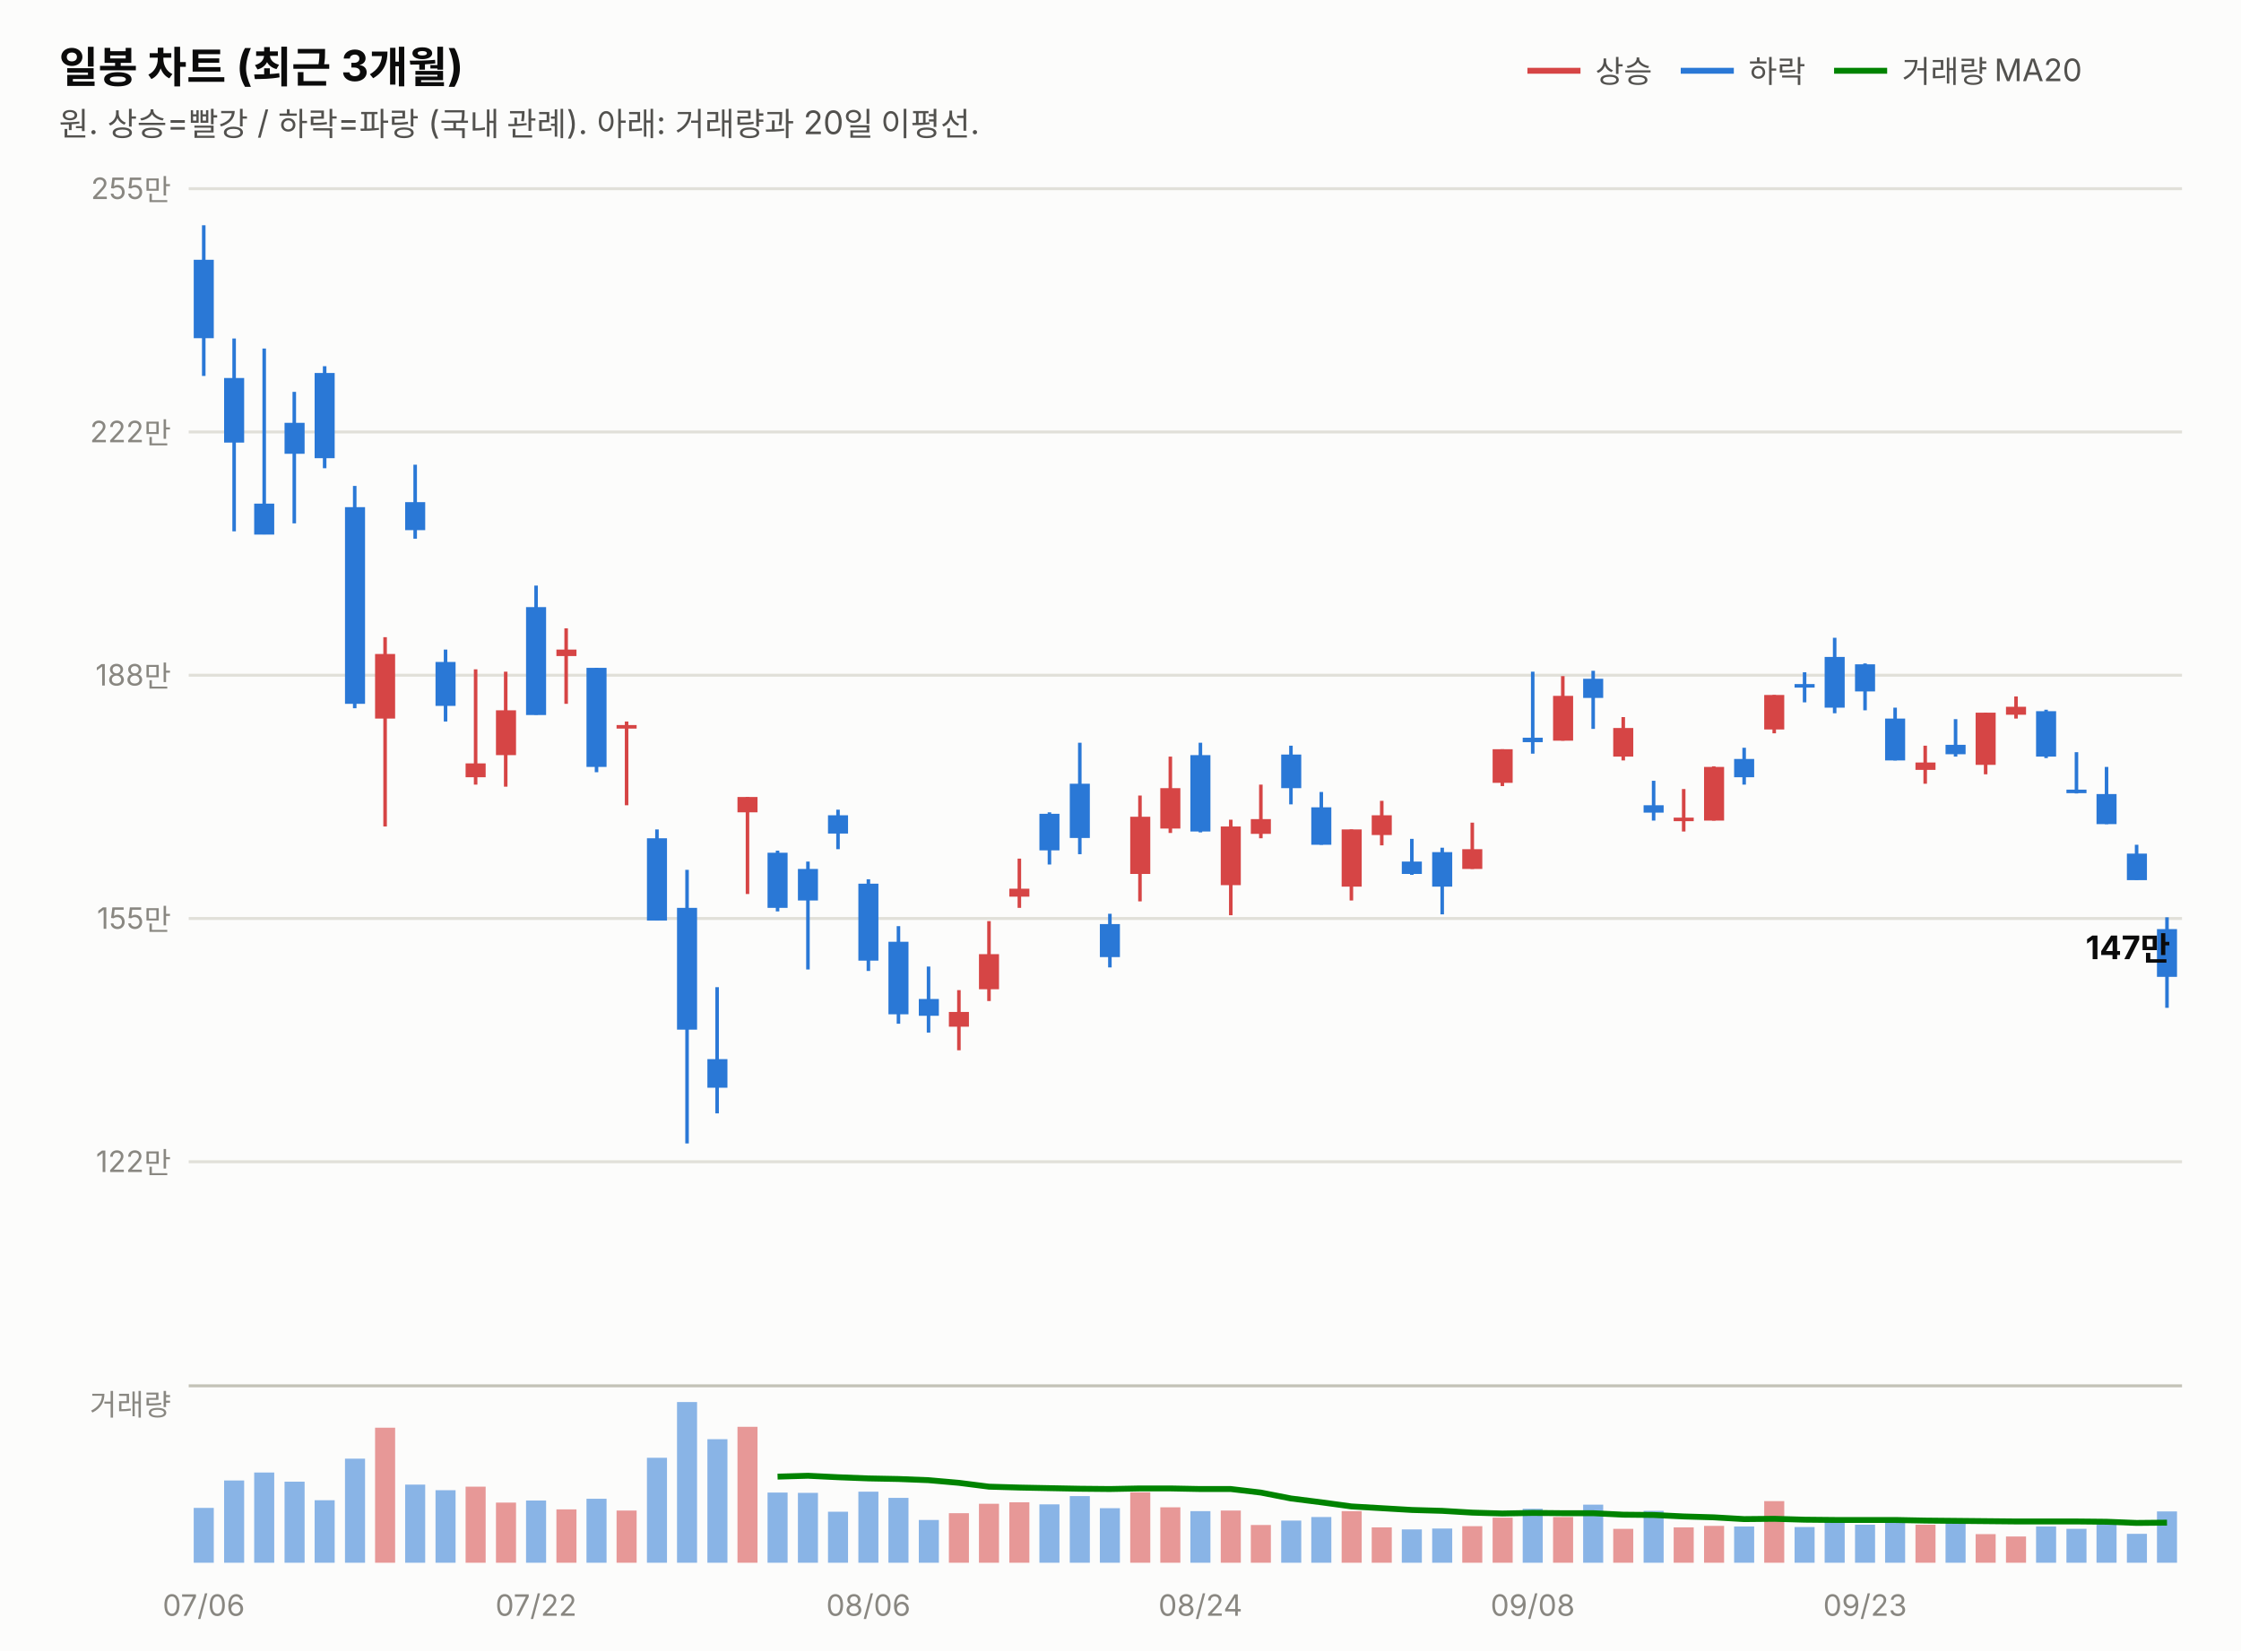
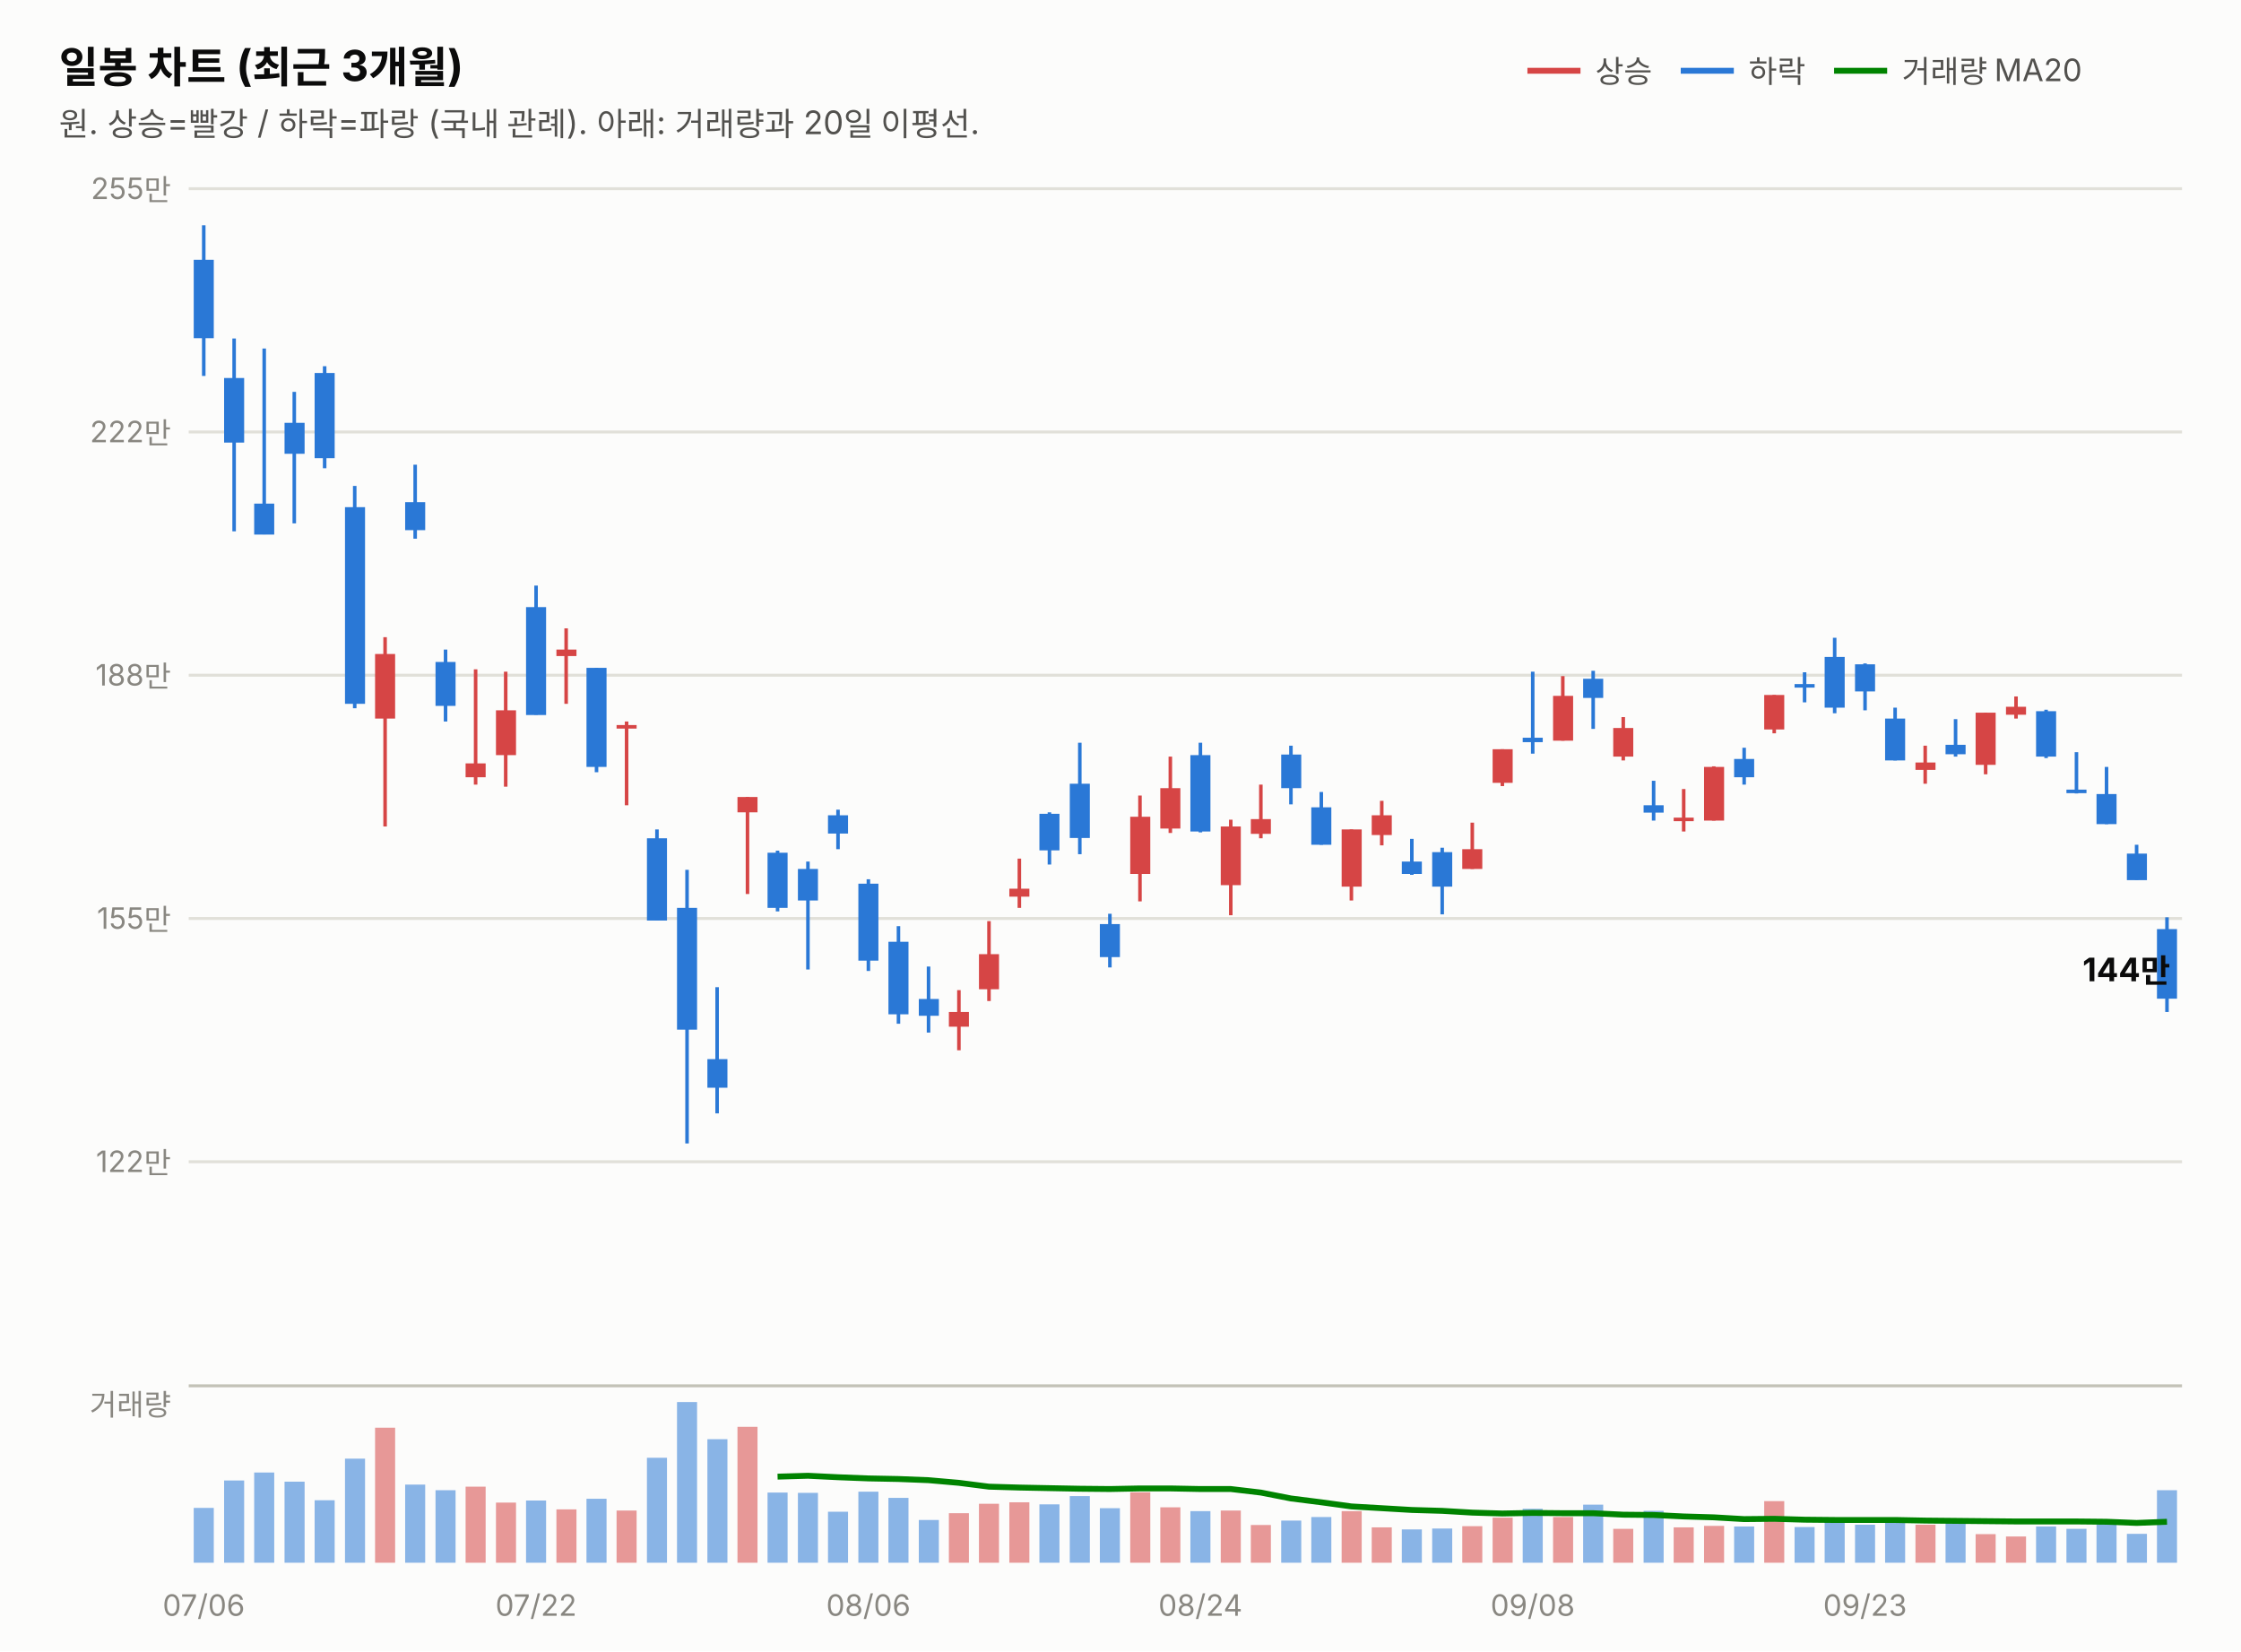
<svg xmlns="http://www.w3.org/2000/svg" width="760" height="560" viewBox="0 0 760 560" font-family="system-ui,-apple-system,&quot;Segoe UI&quot;,&quot;Malgun Gothic&quot;,&quot;Apple SD Gothic Neo&quot;,sans-serif">
  <rect width="760" height="560" fill="#fcfcfb" />
  <text x="20" y="28" font-size="14.5" font-weight="700" fill="#0b0b0b">일봉 차트 (최근 3개월)</text>
  <text x="20" y="46" font-size="11" fill="#52514e">원. 상승=빨강 / 하락=파랑 (국내 관례). 아래: 거래량과 20일 이평선.</text>
  <line x1="518" y1="24" x2="536" y2="24" stroke="#d64545" stroke-width="2" />
  <text x="541" y="28" font-size="10.5" fill="#52514e">상승</text>
  <line x1="570" y1="24" x2="588" y2="24" stroke="#2a78d6" stroke-width="2" />
  <text x="593" y="28" font-size="10.5" fill="#52514e">하락</text>
  <line x1="622" y1="24" x2="640" y2="24" stroke="#008300" stroke-width="2" />
  <text x="645" y="28" font-size="10.5" fill="#52514e">거래량 MA20</text>
  <line x1="64" y1="394.0" x2="740" y2="394.0" stroke="#e1e0d9" stroke-width="1" />
  <text x="58" y="397.5" font-size="10" fill="#898781" text-anchor="end" style="font-variant-numeric:tabular-nums">122만</text>
  <line x1="64" y1="311.5" x2="740" y2="311.5" stroke="#e1e0d9" stroke-width="1" />
  <text x="58" y="315.0" font-size="10" fill="#898781" text-anchor="end" style="font-variant-numeric:tabular-nums">155만</text>
  <line x1="64" y1="229.0" x2="740" y2="229.0" stroke="#e1e0d9" stroke-width="1" />
  <text x="58" y="232.5" font-size="10" fill="#898781" text-anchor="end" style="font-variant-numeric:tabular-nums">188만</text>
  <line x1="64" y1="146.5" x2="740" y2="146.5" stroke="#e1e0d9" stroke-width="1" />
  <text x="58" y="150.0" font-size="10" fill="#898781" text-anchor="end" style="font-variant-numeric:tabular-nums">222만</text>
  <line x1="64" y1="64.0" x2="740" y2="64.0" stroke="#e1e0d9" stroke-width="1" />
  <text x="58" y="67.5" font-size="10" fill="#898781" text-anchor="end" style="font-variant-numeric:tabular-nums">255만</text>
  <line x1="69.1" y1="76.4" x2="69.1" y2="127.5" stroke="#2a78d6" stroke-width="1.2" />
  <rect x="65.7" y="88.1" width="6.8" height="26.6" fill="#2a78d6" />
  <line x1="79.4" y1="114.8" x2="79.4" y2="180.2" stroke="#2a78d6" stroke-width="1.2" />
  <rect x="76.0" y="128.2" width="6.8" height="21.9" fill="#2a78d6" />
  <line x1="89.6" y1="118.2" x2="89.6" y2="181.2" stroke="#2a78d6" stroke-width="1.2" />
  <rect x="86.2" y="170.8" width="6.8" height="10.5" fill="#2a78d6" />
  <line x1="99.8" y1="132.9" x2="99.8" y2="177.5" stroke="#2a78d6" stroke-width="1.2" />
  <rect x="96.5" y="143.4" width="6.8" height="10.5" fill="#2a78d6" />
  <line x1="110.1" y1="124.2" x2="110.1" y2="158.8" stroke="#2a78d6" stroke-width="1.2" />
  <rect x="106.7" y="126.5" width="6.8" height="28.9" fill="#2a78d6" />
  <line x1="120.3" y1="164.8" x2="120.3" y2="240.2" stroke="#2a78d6" stroke-width="1.2" />
  <rect x="117.0" y="172.0" width="6.8" height="66.7" fill="#2a78d6" />
  <line x1="130.6" y1="216.1" x2="130.6" y2="280.3" stroke="#d64545" stroke-width="1.2" />
  <rect x="127.2" y="221.8" width="6.8" height="21.9" fill="#d64545" />
  <line x1="140.8" y1="157.6" x2="140.8" y2="182.7" stroke="#2a78d6" stroke-width="1.2" />
  <rect x="137.4" y="170.3" width="6.8" height="9.5" fill="#2a78d6" />
  <line x1="151.1" y1="220.3" x2="151.1" y2="244.7" stroke="#2a78d6" stroke-width="1.2" />
  <rect x="147.7" y="224.5" width="6.8" height="14.9" fill="#2a78d6" />
  <line x1="161.3" y1="227.0" x2="161.3" y2="266.1" stroke="#d64545" stroke-width="1.2" />
  <rect x="157.9" y="258.9" width="6.8" height="4.7" fill="#d64545" />
  <line x1="171.5" y1="227.8" x2="171.5" y2="266.8" stroke="#d64545" stroke-width="1.2" />
  <rect x="168.2" y="240.9" width="6.8" height="15.2" fill="#d64545" />
  <line x1="181.8" y1="198.6" x2="181.8" y2="242.4" stroke="#2a78d6" stroke-width="1.2" />
  <rect x="178.4" y="205.9" width="6.8" height="36.6" fill="#2a78d6" />
  <line x1="192.0" y1="213.1" x2="192.0" y2="238.7" stroke="#d64545" stroke-width="1.2" />
  <rect x="188.7" y="220.3" width="6.8" height="2.2" fill="#d64545" />
  <line x1="202.3" y1="226.5" x2="202.3" y2="261.9" stroke="#2a78d6" stroke-width="1.2" />
  <rect x="198.9" y="226.5" width="6.8" height="33.6" fill="#2a78d6" />
  <line x1="212.5" y1="244.7" x2="212.5" y2="273.1" stroke="#d64545" stroke-width="1.2" />
  <rect x="209.1" y="245.9" width="6.8" height="1.2" fill="#d64545" />
  <line x1="222.8" y1="281.3" x2="222.8" y2="312.1" stroke="#2a78d6" stroke-width="1.2" />
  <rect x="219.4" y="284.3" width="6.8" height="27.9" fill="#2a78d6" />
  <line x1="233.0" y1="295.0" x2="233.0" y2="387.8" stroke="#2a78d6" stroke-width="1.2" />
  <rect x="229.6" y="307.9" width="6.8" height="41.3" fill="#2a78d6" />
  <line x1="243.2" y1="334.8" x2="243.2" y2="377.6" stroke="#2a78d6" stroke-width="1.2" />
  <rect x="239.9" y="359.2" width="6.8" height="9.7" fill="#2a78d6" />
  <line x1="253.5" y1="270.3" x2="253.5" y2="303.2" stroke="#d64545" stroke-width="1.2" />
  <rect x="250.1" y="270.3" width="6.8" height="5.2" fill="#d64545" />
  <line x1="263.7" y1="288.5" x2="263.7" y2="309.1" stroke="#2a78d6" stroke-width="1.2" />
  <rect x="260.3" y="289.2" width="6.8" height="18.7" fill="#2a78d6" />
  <line x1="274.0" y1="292.2" x2="274.0" y2="328.8" stroke="#2a78d6" stroke-width="1.2" />
  <rect x="270.6" y="294.7" width="6.8" height="10.7" fill="#2a78d6" />
  <line x1="284.2" y1="274.6" x2="284.2" y2="288.0" stroke="#2a78d6" stroke-width="1.2" />
  <rect x="280.8" y="276.5" width="6.8" height="6.2" fill="#2a78d6" />
  <line x1="294.5" y1="298.2" x2="294.5" y2="329.3" stroke="#2a78d6" stroke-width="1.2" />
  <rect x="291.1" y="299.7" width="6.8" height="26.1" fill="#2a78d6" />
  <line x1="304.7" y1="314.1" x2="304.7" y2="347.2" stroke="#2a78d6" stroke-width="1.2" />
  <rect x="301.3" y="319.4" width="6.8" height="24.6" fill="#2a78d6" />
  <line x1="314.9" y1="327.8" x2="314.9" y2="350.2" stroke="#2a78d6" stroke-width="1.2" />
  <rect x="311.6" y="338.8" width="6.8" height="5.7" fill="#2a78d6" />
  <line x1="325.2" y1="335.8" x2="325.2" y2="356.2" stroke="#d64545" stroke-width="1.2" />
  <rect x="321.8" y="343.2" width="6.8" height="5.0" fill="#d64545" />
  <line x1="335.4" y1="312.4" x2="335.4" y2="339.5" stroke="#d64545" stroke-width="1.2" />
  <rect x="332.0" y="323.6" width="6.8" height="11.9" fill="#d64545" />
  <line x1="345.7" y1="291.2" x2="345.7" y2="307.9" stroke="#d64545" stroke-width="1.2" />
  <rect x="342.3" y="301.4" width="6.8" height="2.7" fill="#d64545" />
  <line x1="355.9" y1="275.5" x2="355.9" y2="293.2" stroke="#2a78d6" stroke-width="1.2" />
  <rect x="352.5" y="276.0" width="6.8" height="12.4" fill="#2a78d6" />
  <line x1="366.2" y1="251.9" x2="366.2" y2="289.7" stroke="#2a78d6" stroke-width="1.2" />
  <rect x="362.8" y="265.8" width="6.8" height="18.4" fill="#2a78d6" />
  <line x1="376.4" y1="309.9" x2="376.4" y2="328.1" stroke="#2a78d6" stroke-width="1.2" />
  <rect x="373.0" y="313.4" width="6.8" height="11.2" fill="#2a78d6" />
  <line x1="386.6" y1="269.8" x2="386.6" y2="305.7" stroke="#d64545" stroke-width="1.2" />
  <rect x="383.3" y="277.0" width="6.8" height="19.4" fill="#d64545" />
  <line x1="396.9" y1="256.6" x2="396.9" y2="282.5" stroke="#d64545" stroke-width="1.2" />
  <rect x="393.5" y="267.3" width="6.8" height="13.7" fill="#d64545" />
  <line x1="407.1" y1="251.9" x2="407.1" y2="282.3" stroke="#2a78d6" stroke-width="1.2" />
  <rect x="403.7" y="256.1" width="6.8" height="25.9" fill="#2a78d6" />
  <line x1="417.4" y1="278.0" x2="417.4" y2="310.4" stroke="#d64545" stroke-width="1.2" />
  <rect x="414.0" y="280.3" width="6.8" height="19.9" fill="#d64545" />
  <line x1="427.6" y1="266.1" x2="427.6" y2="284.3" stroke="#d64545" stroke-width="1.2" />
  <rect x="424.2" y="277.8" width="6.8" height="5.0" fill="#d64545" />
  <line x1="437.8" y1="252.9" x2="437.8" y2="272.8" stroke="#2a78d6" stroke-width="1.2" />
  <rect x="434.5" y="255.9" width="6.8" height="11.4" fill="#2a78d6" />
  <line x1="448.1" y1="268.6" x2="448.1" y2="286.5" stroke="#2a78d6" stroke-width="1.2" />
  <rect x="444.7" y="273.8" width="6.8" height="12.7" fill="#2a78d6" />
  <line x1="458.3" y1="281.3" x2="458.3" y2="305.4" stroke="#d64545" stroke-width="1.2" />
  <rect x="455.0" y="281.3" width="6.8" height="19.4" fill="#d64545" />
  <line x1="468.6" y1="271.6" x2="468.6" y2="286.7" stroke="#d64545" stroke-width="1.2" />
  <rect x="465.2" y="276.5" width="6.8" height="6.7" fill="#d64545" />
  <line x1="478.8" y1="284.5" x2="478.8" y2="296.7" stroke="#2a78d6" stroke-width="1.2" />
  <rect x="475.4" y="292.2" width="6.8" height="4.2" fill="#2a78d6" />
  <line x1="489.1" y1="287.5" x2="489.1" y2="310.1" stroke="#2a78d6" stroke-width="1.2" />
  <rect x="485.7" y="289.0" width="6.8" height="11.7" fill="#2a78d6" />
  <line x1="499.3" y1="279.0" x2="499.3" y2="294.7" stroke="#d64545" stroke-width="1.2" />
  <rect x="495.9" y="288.0" width="6.8" height="6.7" fill="#d64545" />
  <line x1="509.5" y1="254.1" x2="509.5" y2="266.6" stroke="#d64545" stroke-width="1.2" />
  <rect x="506.2" y="254.1" width="6.8" height="11.4" fill="#d64545" />
  <line x1="519.8" y1="227.8" x2="519.8" y2="255.6" stroke="#2a78d6" stroke-width="1.2" />
  <rect x="516.4" y="250.2" width="6.8" height="1.5" fill="#2a78d6" />
  <line x1="530.0" y1="229.3" x2="530.0" y2="251.2" stroke="#d64545" stroke-width="1.2" />
  <rect x="526.7" y="236.0" width="6.8" height="15.2" fill="#d64545" />
  <line x1="540.3" y1="227.5" x2="540.3" y2="247.2" stroke="#2a78d6" stroke-width="1.2" />
  <rect x="536.9" y="230.2" width="6.8" height="6.5" fill="#2a78d6" />
  <line x1="550.5" y1="243.2" x2="550.5" y2="257.9" stroke="#d64545" stroke-width="1.2" />
  <rect x="547.1" y="246.9" width="6.8" height="9.7" fill="#d64545" />
  <line x1="560.8" y1="264.8" x2="560.8" y2="278.3" stroke="#2a78d6" stroke-width="1.2" />
  <rect x="557.4" y="273.1" width="6.8" height="2.5" fill="#2a78d6" />
  <line x1="571.0" y1="267.6" x2="571.0" y2="282.0" stroke="#d64545" stroke-width="1.2" />
  <rect x="567.6" y="277.3" width="6.8" height="1.2" fill="#d64545" />
  <line x1="581.2" y1="259.9" x2="581.2" y2="278.3" stroke="#d64545" stroke-width="1.2" />
  <rect x="577.9" y="260.1" width="6.8" height="18.2" fill="#d64545" />
  <line x1="591.5" y1="253.6" x2="591.5" y2="266.1" stroke="#2a78d6" stroke-width="1.2" />
  <rect x="588.1" y="257.4" width="6.8" height="6.2" fill="#2a78d6" />
  <line x1="601.7" y1="235.7" x2="601.7" y2="248.7" stroke="#d64545" stroke-width="1.2" />
  <rect x="598.3" y="235.7" width="6.8" height="11.7" fill="#d64545" />
  <line x1="612.0" y1="228.0" x2="612.0" y2="238.2" stroke="#2a78d6" stroke-width="1.2" />
  <rect x="608.6" y="232.0" width="6.8" height="1.2" fill="#2a78d6" />
  <line x1="622.2" y1="216.3" x2="622.2" y2="241.9" stroke="#2a78d6" stroke-width="1.2" />
  <rect x="618.8" y="222.8" width="6.8" height="17.2" fill="#2a78d6" />
  <line x1="632.5" y1="225.0" x2="632.5" y2="240.9" stroke="#2a78d6" stroke-width="1.2" />
  <rect x="629.1" y="225.3" width="6.8" height="9.2" fill="#2a78d6" />
  <line x1="642.7" y1="240.0" x2="642.7" y2="257.9" stroke="#2a78d6" stroke-width="1.2" />
  <rect x="639.3" y="243.7" width="6.8" height="14.2" fill="#2a78d6" />
  <line x1="652.9" y1="252.9" x2="652.9" y2="265.8" stroke="#d64545" stroke-width="1.2" />
  <rect x="649.6" y="258.6" width="6.8" height="2.5" fill="#d64545" />
  <line x1="663.2" y1="243.9" x2="663.2" y2="256.6" stroke="#2a78d6" stroke-width="1.2" />
  <rect x="659.8" y="252.6" width="6.8" height="3.2" fill="#2a78d6" />
  <line x1="673.4" y1="241.7" x2="673.4" y2="262.6" stroke="#d64545" stroke-width="1.2" />
  <rect x="670.0" y="241.7" width="6.8" height="17.7" fill="#d64545" />
  <line x1="683.7" y1="236.2" x2="683.7" y2="243.7" stroke="#d64545" stroke-width="1.2" />
  <rect x="680.3" y="239.7" width="6.8" height="2.7" fill="#d64545" />
  <line x1="693.9" y1="240.7" x2="693.9" y2="257.1" stroke="#2a78d6" stroke-width="1.2" />
  <rect x="690.5" y="241.2" width="6.8" height="15.4" fill="#2a78d6" />
  <line x1="704.2" y1="255.1" x2="704.2" y2="269.1" stroke="#2a78d6" stroke-width="1.2" />
  <rect x="700.8" y="267.8" width="6.8" height="1.2" fill="#2a78d6" />
  <line x1="714.4" y1="260.1" x2="714.4" y2="279.5" stroke="#2a78d6" stroke-width="1.2" />
  <rect x="711.0" y="269.3" width="6.8" height="10.2" fill="#2a78d6" />
  <line x1="724.6" y1="286.5" x2="724.6" y2="298.4" stroke="#2a78d6" stroke-width="1.2" />
  <rect x="721.3" y="289.5" width="6.8" height="9.0" fill="#2a78d6" />
-   <line x1="734.9" y1="311.1" x2="734.9" y2="341.8" stroke="#2a78d6" stroke-width="1.2" />
-   <rect x="731.5" y="315.1" width="6.8" height="16.2" fill="#2a78d6" />
-   <text x="736" y="325.3" font-size="11" font-weight="700" fill="#0b0b0b" text-anchor="end" style="font-variant-numeric:tabular-nums">147만</text>
+   <line x1="734.9" y1="311.1" x2="734.9" y2="343.2" stroke="#2a78d6" stroke-width="1.2" />
+   <rect x="731.5" y="315.1" width="6.8" height="23.6" fill="#2a78d6" />
+   <text x="736" y="332.8" font-size="11" font-weight="700" fill="#0b0b0b" text-anchor="end" style="font-variant-numeric:tabular-nums">144만</text>
  <line x1="64" y1="470" x2="740" y2="470" stroke="#c3c2b7" stroke-width="1" />
  <text x="58" y="480" font-size="10" fill="#898781" text-anchor="end">거래량</text>
  <rect x="65.7" y="511.4" width="6.8" height="18.6" fill="#2a78d6" opacity="0.55" />
  <rect x="76.0" y="502.1" width="6.8" height="27.9" fill="#2a78d6" opacity="0.55" />
  <rect x="86.2" y="499.4" width="6.8" height="30.6" fill="#2a78d6" opacity="0.55" />
  <rect x="96.5" y="502.5" width="6.8" height="27.5" fill="#2a78d6" opacity="0.55" />
  <rect x="106.7" y="508.8" width="6.8" height="21.2" fill="#2a78d6" opacity="0.55" />
  <rect x="117.0" y="494.7" width="6.8" height="35.3" fill="#2a78d6" opacity="0.55" />
  <rect x="127.2" y="484.2" width="6.8" height="45.8" fill="#d64545" opacity="0.55" />
  <rect x="137.4" y="503.5" width="6.8" height="26.5" fill="#2a78d6" opacity="0.55" />
  <rect x="147.7" y="505.4" width="6.8" height="24.6" fill="#2a78d6" opacity="0.55" />
  <rect x="157.9" y="504.2" width="6.8" height="25.8" fill="#d64545" opacity="0.55" />
  <rect x="168.2" y="509.6" width="6.8" height="20.4" fill="#d64545" opacity="0.55" />
  <rect x="178.4" y="508.9" width="6.8" height="21.1" fill="#2a78d6" opacity="0.55" />
  <rect x="188.7" y="511.9" width="6.8" height="18.1" fill="#d64545" opacity="0.55" />
  <rect x="198.9" y="508.3" width="6.8" height="21.7" fill="#2a78d6" opacity="0.55" />
  <rect x="209.1" y="512.3" width="6.8" height="17.7" fill="#d64545" opacity="0.55" />
  <rect x="219.4" y="494.4" width="6.8" height="35.6" fill="#2a78d6" opacity="0.55" />
  <rect x="229.6" y="475.5" width="6.8" height="54.5" fill="#2a78d6" opacity="0.55" />
  <rect x="239.9" y="488.1" width="6.8" height="41.9" fill="#2a78d6" opacity="0.55" />
  <rect x="250.1" y="483.9" width="6.8" height="46.1" fill="#d64545" opacity="0.55" />
  <rect x="260.3" y="506.2" width="6.8" height="23.8" fill="#2a78d6" opacity="0.55" />
  <rect x="270.6" y="506.3" width="6.8" height="23.7" fill="#2a78d6" opacity="0.55" />
  <rect x="280.8" y="512.7" width="6.8" height="17.3" fill="#2a78d6" opacity="0.55" />
  <rect x="291.1" y="505.9" width="6.8" height="24.1" fill="#2a78d6" opacity="0.55" />
  <rect x="301.3" y="508.0" width="6.8" height="22.0" fill="#2a78d6" opacity="0.55" />
  <rect x="311.6" y="515.5" width="6.8" height="14.5" fill="#2a78d6" opacity="0.55" />
  <rect x="321.8" y="513.2" width="6.8" height="16.8" fill="#d64545" opacity="0.55" />
  <rect x="332.0" y="510.0" width="6.8" height="20.0" fill="#d64545" opacity="0.55" />
  <rect x="342.3" y="509.5" width="6.8" height="20.5" fill="#d64545" opacity="0.55" />
  <rect x="352.5" y="510.2" width="6.8" height="19.8" fill="#2a78d6" opacity="0.55" />
  <rect x="362.8" y="507.4" width="6.8" height="22.6" fill="#2a78d6" opacity="0.55" />
  <rect x="373.0" y="511.5" width="6.8" height="18.5" fill="#2a78d6" opacity="0.55" />
  <rect x="383.3" y="506.1" width="6.8" height="23.9" fill="#d64545" opacity="0.55" />
  <rect x="393.5" y="511.2" width="6.8" height="18.8" fill="#d64545" opacity="0.55" />
  <rect x="403.7" y="512.5" width="6.8" height="17.5" fill="#2a78d6" opacity="0.55" />
  <rect x="414.0" y="512.3" width="6.8" height="17.7" fill="#d64545" opacity="0.55" />
  <rect x="424.2" y="517.2" width="6.8" height="12.8" fill="#d64545" opacity="0.55" />
  <rect x="434.5" y="515.7" width="6.8" height="14.3" fill="#2a78d6" opacity="0.55" />
  <rect x="444.7" y="514.5" width="6.8" height="15.5" fill="#2a78d6" opacity="0.55" />
  <rect x="455.0" y="512.5" width="6.8" height="17.5" fill="#d64545" opacity="0.55" />
  <rect x="465.2" y="518.0" width="6.8" height="12.0" fill="#d64545" opacity="0.55" />
  <rect x="475.4" y="518.7" width="6.8" height="11.3" fill="#2a78d6" opacity="0.55" />
  <rect x="485.7" y="518.4" width="6.8" height="11.6" fill="#2a78d6" opacity="0.55" />
  <rect x="495.9" y="517.6" width="6.8" height="12.4" fill="#d64545" opacity="0.55" />
  <rect x="506.2" y="514.7" width="6.8" height="15.3" fill="#d64545" opacity="0.55" />
  <rect x="516.4" y="511.7" width="6.8" height="18.3" fill="#2a78d6" opacity="0.55" />
  <rect x="526.7" y="514.5" width="6.8" height="15.5" fill="#d64545" opacity="0.55" />
  <rect x="536.9" y="510.3" width="6.8" height="19.7" fill="#2a78d6" opacity="0.55" />
  <rect x="547.1" y="518.5" width="6.8" height="11.5" fill="#d64545" opacity="0.55" />
  <rect x="557.4" y="512.4" width="6.8" height="17.6" fill="#2a78d6" opacity="0.55" />
  <rect x="567.6" y="518.0" width="6.8" height="12.0" fill="#d64545" opacity="0.55" />
  <rect x="577.9" y="517.5" width="6.8" height="12.5" fill="#d64545" opacity="0.55" />
  <rect x="588.1" y="517.7" width="6.8" height="12.3" fill="#2a78d6" opacity="0.55" />
  <rect x="598.3" y="509.1" width="6.8" height="20.9" fill="#d64545" opacity="0.55" />
  <rect x="608.6" y="517.9" width="6.8" height="12.1" fill="#2a78d6" opacity="0.55" />
  <rect x="618.8" y="515.6" width="6.8" height="14.4" fill="#2a78d6" opacity="0.55" />
  <rect x="629.1" y="517.1" width="6.8" height="12.9" fill="#2a78d6" opacity="0.55" />
  <rect x="639.3" y="515.5" width="6.8" height="14.5" fill="#2a78d6" opacity="0.55" />
  <rect x="649.6" y="517.1" width="6.8" height="12.9" fill="#d64545" opacity="0.55" />
  <rect x="659.8" y="515.6" width="6.8" height="14.4" fill="#2a78d6" opacity="0.55" />
  <rect x="670.0" y="520.3" width="6.8" height="9.7" fill="#d64545" opacity="0.55" />
  <rect x="680.3" y="521.1" width="6.8" height="8.9" fill="#d64545" opacity="0.55" />
  <rect x="690.5" y="517.7" width="6.8" height="12.3" fill="#2a78d6" opacity="0.55" />
  <rect x="700.8" y="518.5" width="6.8" height="11.5" fill="#2a78d6" opacity="0.55" />
  <rect x="711.0" y="515.9" width="6.8" height="14.1" fill="#2a78d6" opacity="0.55" />
  <rect x="721.3" y="520.2" width="6.8" height="9.8" fill="#2a78d6" opacity="0.55" />
-   <rect x="731.5" y="512.6" width="6.8" height="17.4" fill="#2a78d6" opacity="0.55" />
-   <path d="M263.7,500.8 L274.0,500.5 L284.2,501.0 L294.5,501.4 L304.7,501.6 L314.9,502.0 L325.2,502.9 L335.4,504.2 L345.7,504.5 L355.9,504.7 L366.2,504.9 L376.4,505.0 L386.6,504.8 L396.9,504.8 L407.1,505.0 L417.4,505.0 L427.6,506.2 L437.8,508.2 L448.1,509.5 L458.3,510.9 L468.6,511.5 L478.8,512.1 L489.1,512.4 L499.3,513.0 L509.5,513.3 L519.8,513.1 L530.0,513.2 L540.3,513.2 L550.5,513.7 L560.8,513.8 L571.0,514.3 L581.2,514.6 L591.5,515.2 L601.7,515.1 L612.0,515.4 L622.2,515.5 L632.5,515.5 L642.7,515.5 L652.9,515.7 L663.2,515.8 L673.4,515.9 L683.7,516.0 L693.9,516.0 L704.2,516.0 L714.4,516.1 L724.6,516.5 L734.9,516.4" fill="none" stroke="#008300" stroke-width="2" />
+   <rect x="731.5" y="505.4" width="6.8" height="24.6" fill="#2a78d6" opacity="0.55" />
+   <path d="M263.7,500.8 L274.0,500.5 L284.2,501.0 L294.5,501.4 L304.7,501.6 L314.9,502.0 L325.2,502.9 L335.4,504.2 L345.7,504.5 L355.9,504.7 L366.2,504.9 L376.4,505.0 L386.6,504.8 L396.9,504.8 L407.1,505.0 L417.4,505.0 L427.6,506.2 L437.8,508.2 L448.1,509.5 L458.3,510.9 L468.6,511.5 L478.8,512.1 L489.1,512.4 L499.3,513.0 L509.5,513.3 L519.8,513.1 L530.0,513.2 L540.3,513.2 L550.5,513.7 L560.8,513.8 L571.0,514.3 L581.2,514.6 L591.5,515.2 L601.7,515.1 L612.0,515.4 L622.2,515.5 L632.5,515.5 L642.7,515.5 L652.9,515.7 L663.2,515.8 L673.4,515.9 L683.7,516.0 L693.9,516.0 L704.2,516.0 L714.4,516.1 L724.6,516.5 L734.9,516.1" fill="none" stroke="#008300" stroke-width="2" />
  <text x="69.1" y="548" font-size="10" fill="#898781" text-anchor="middle">07/06</text>
  <text x="181.8" y="548" font-size="10" fill="#898781" text-anchor="middle">07/22</text>
  <text x="294.5" y="548" font-size="10" fill="#898781" text-anchor="middle">08/06</text>
  <text x="407.1" y="548" font-size="10" fill="#898781" text-anchor="middle">08/24</text>
  <text x="519.8" y="548" font-size="10" fill="#898781" text-anchor="middle">09/08</text>
  <text x="632.5" y="548" font-size="10" fill="#898781" text-anchor="middle">09/23</text>
</svg>
